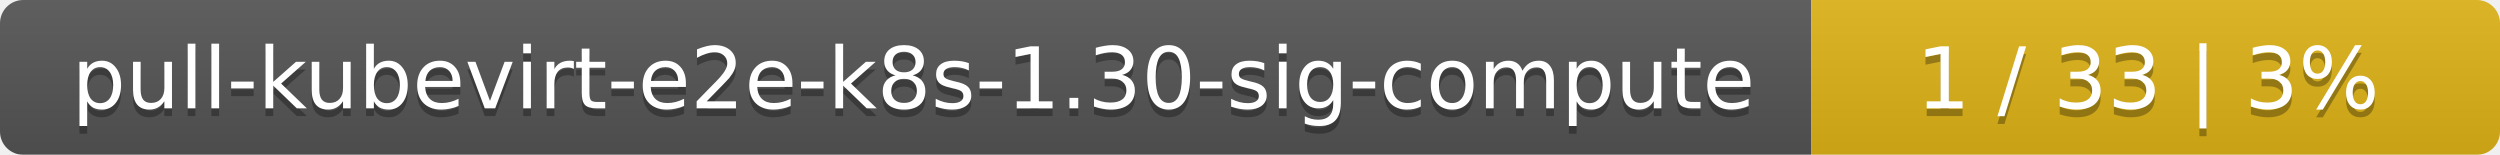
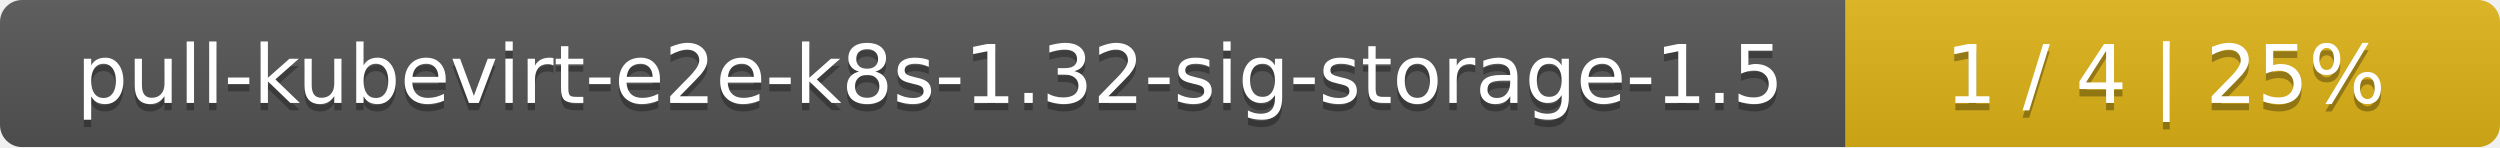
- <svg xmlns="http://www.w3.org/2000/svg" width="323" height="20">
+ <svg xmlns="http://www.w3.org/2000/svg" width="340" height="20">
  <linearGradient id="smooth" x2="0" y2="100%">
    <stop offset="0" stop-color="#bbb" stop-opacity=".1" />
    <stop offset="1" stop-opacity=".1" />
  </linearGradient>
  <mask id="round">
-     <rect width="323" height="20" rx="3" fill="#fff" />
+     <rect width="340" height="20" rx="3" fill="#fff" />
  </mask>
  <g mask="url(#round)">
-     <rect width="234" height="20" fill="#555" />
-     <rect x="234" width="89" height="20" fill="#dfb317" />
-     <rect width="323" height="20" fill="url(#smooth)" />
+     <rect width="251" height="20" fill="#555" />
+     <rect x="251" width="89" height="20" fill="#dfb317" />
+     <rect width="340" height="20" fill="url(#smooth)" />
  </g>
  <g fill="#fff" text-anchor="middle" font-family="DejaVu Sans,Verdana,Geneva,sans-serif" font-size="11">
-     <text x="118" y="15" fill="#010101" fill-opacity=".3">pull-kubevirt-e2e-k8s-1.30-sig-compute</text>
-     <text x="118" y="14">pull-kubevirt-e2e-k8s-1.30-sig-compute</text>
-     <text x="277.5" y="15" fill="#010101" fill-opacity=".3">1 / 33    |    3%</text>
-     <text x="277.5" y="14">1 / 33    |    3%</text>
+     <text x="126.5" y="15" fill="#010101" fill-opacity=".3">pull-kubevirt-e2e-k8s-1.32-sig-storage-1.5</text>
+     <text x="126.5" y="14">pull-kubevirt-e2e-k8s-1.32-sig-storage-1.5</text>
+     <text x="294.5" y="15" fill="#010101" fill-opacity=".3">1 / 4    |    25%</text>
+     <text x="294.5" y="14">1 / 4    |    25%</text>
  </g>
</svg>
